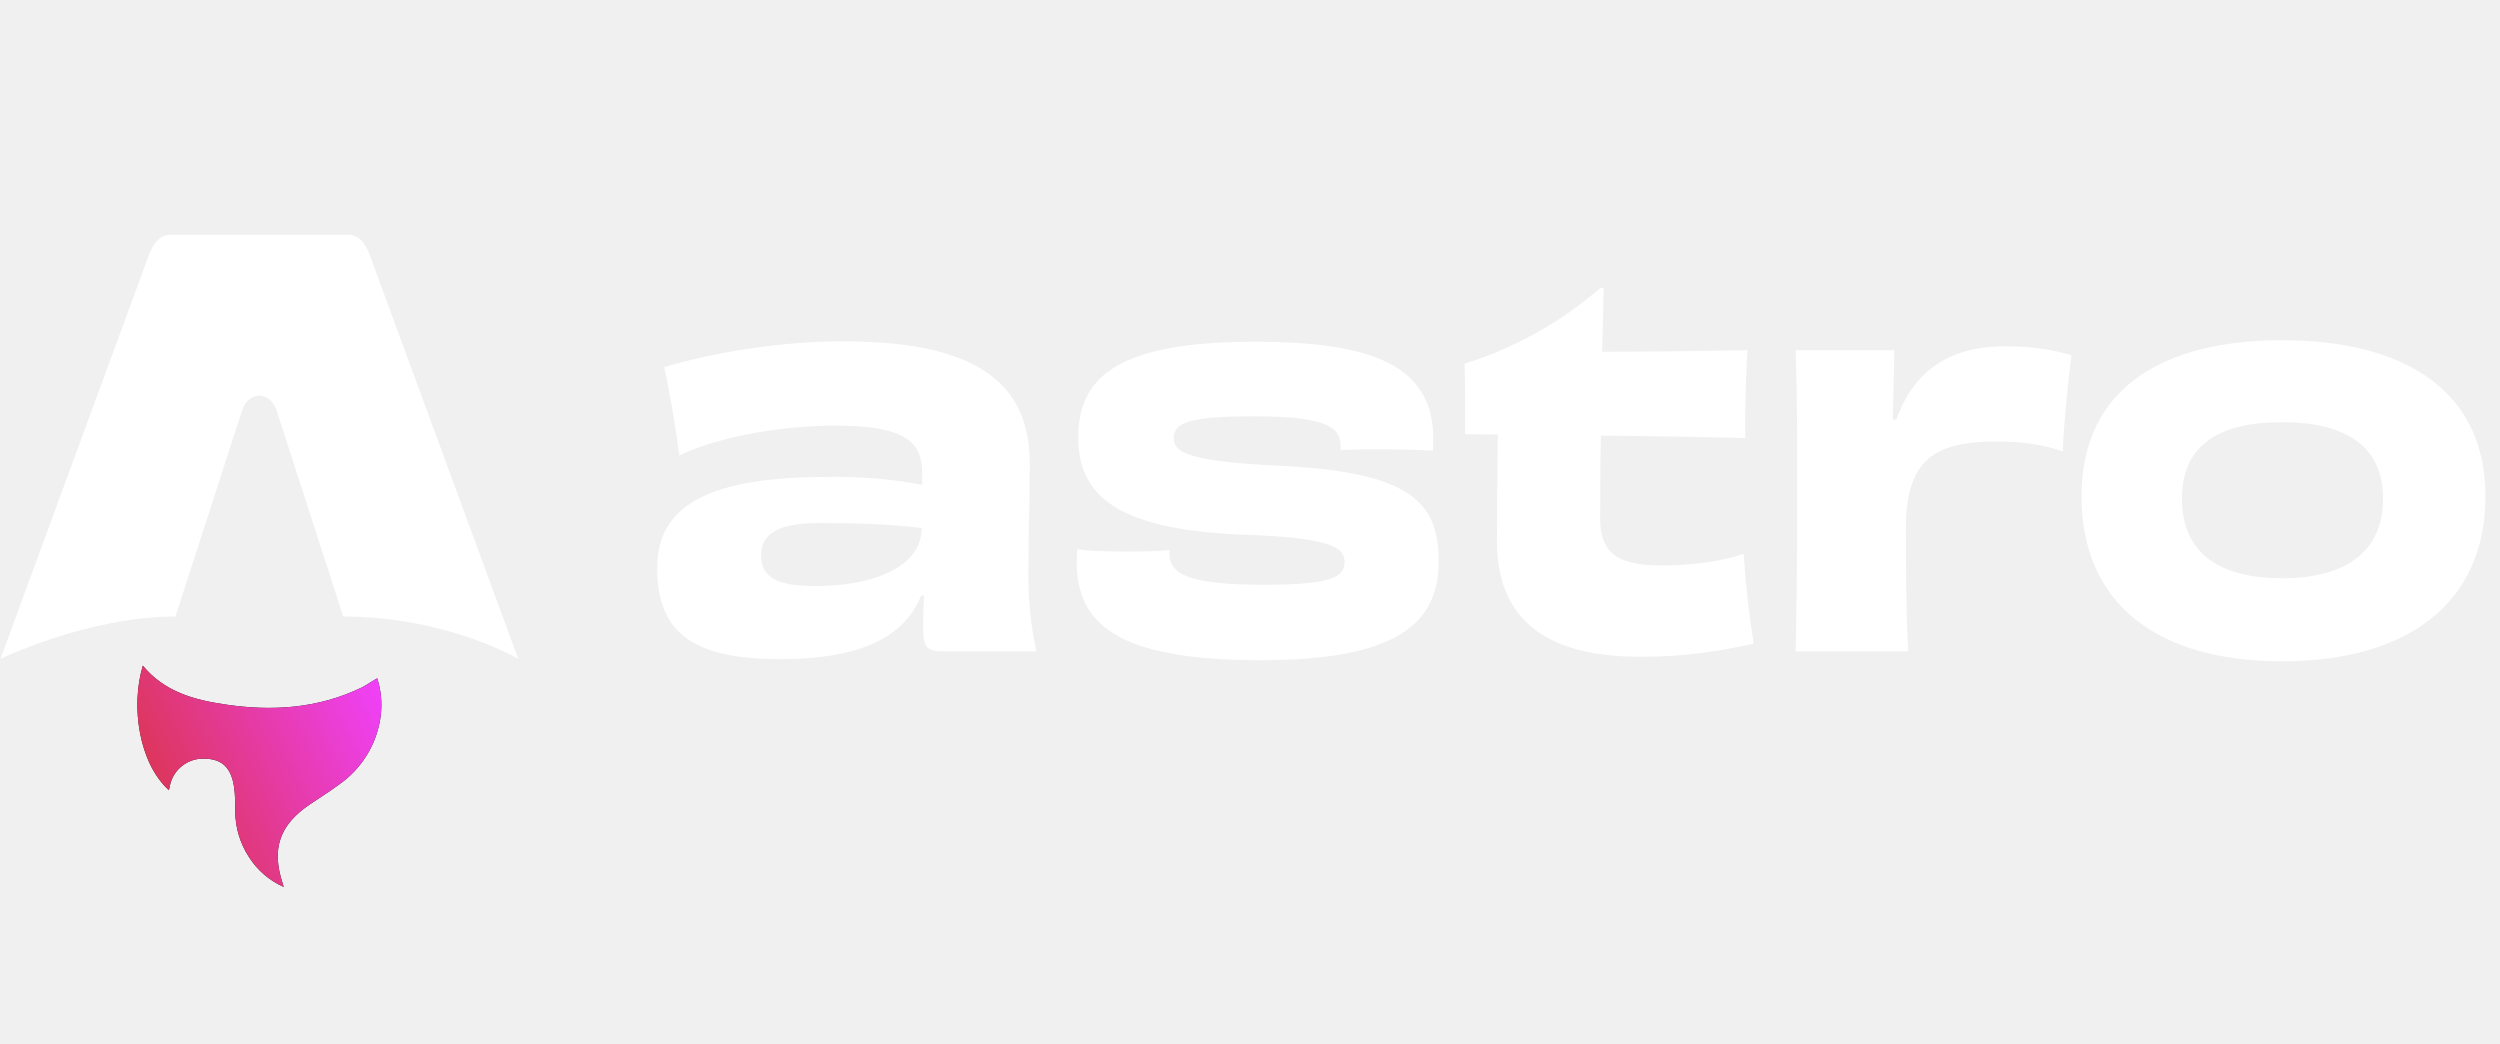
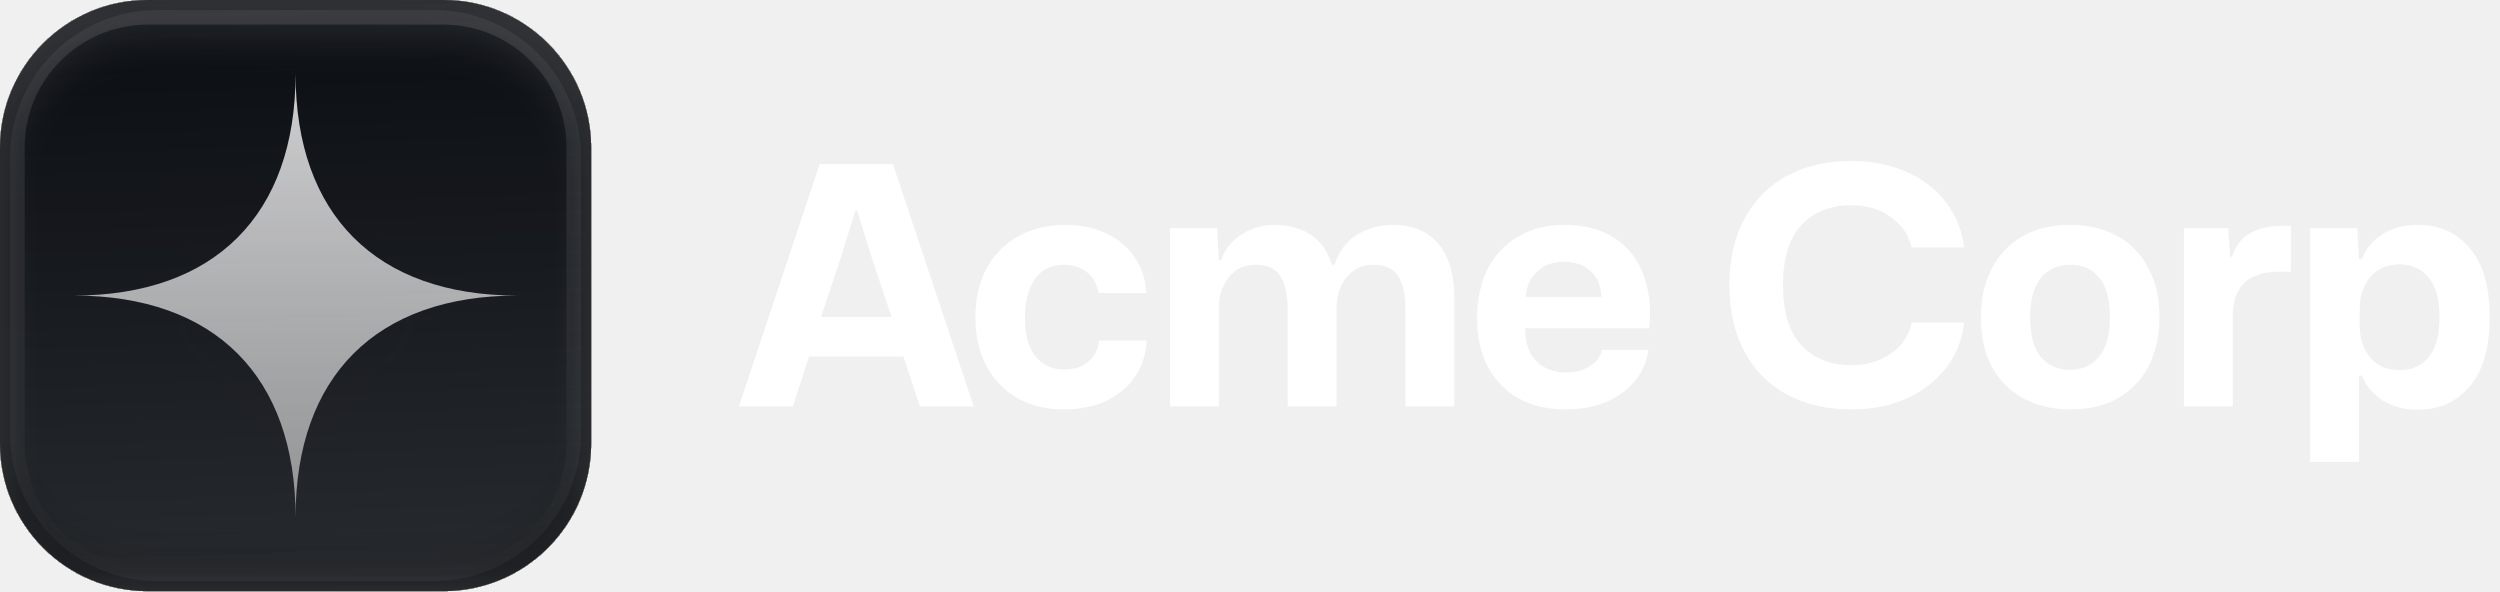
- <svg xmlns="http://www.w3.org/2000/svg" fill="none" width="115" height="48">
-   <path fill="#17191E" d="M7.77 36.35C6.4 35.11 6 32.51 6.57 30.62c.99 1.2 2.35 1.57 3.75 1.78 2.18.33 4.31.2 6.33-.78.23-.12.44-.27.7-.42.18.55.23 1.1.17 1.67a4.56 4.56 0 0 1-1.94 3.23c-.43.32-.9.61-1.34.91-1.38.94-1.76 2.03-1.24 3.62l.05.17a3.63 3.63 0 0 1-1.6-1.38 3.87 3.87 0 0 1-.63-2.1c0-.37 0-.74-.05-1.1-.13-.9-.55-1.3-1.33-1.32a1.56 1.56 0 0 0-1.63 1.26c0 .06-.03.12-.05.2Z" />
-   <path fill="url(#a)" d="M7.77 36.35C6.4 35.11 6 32.51 6.57 30.62c.99 1.2 2.35 1.57 3.75 1.78 2.18.33 4.31.2 6.33-.78.23-.12.44-.27.7-.42.18.55.23 1.1.17 1.67a4.56 4.56 0 0 1-1.94 3.23c-.43.32-.9.61-1.34.91-1.38.94-1.76 2.03-1.24 3.62l.05.17a3.63 3.63 0 0 1-1.6-1.38 3.87 3.87 0 0 1-.63-2.1c0-.37 0-.74-.05-1.1-.13-.9-.55-1.3-1.33-1.32a1.56 1.56 0 0 0-1.63 1.26c0 .06-.03.12-.05.2Z" />
-   <path fill="white" d="M.02 30.31s4.02-1.95 8.05-1.95l3.04-9.4c.11-.45.44-.76.82-.76.37 0 .7.31.82.76l3.04 9.4c4.77 0 8.05 1.95 8.05 1.95L17 11.71c-.2-.56-.53-.91-.98-.91H7.83c-.44 0-.76.35-.97.9L.02 30.31Zm42.37-5.97c0 1.64-2.05 2.62-4.88 2.62-1.85 0-2.5-.45-2.5-1.41 0-1 .8-1.49 2.65-1.49 1.67 0 3.09.03 4.73.23v.05Zm.03-2.04a21.37 21.37 0 0 0-4.37-.36c-5.32 0-7.82 1.25-7.82 4.18 0 3.04 1.71 4.2 5.68 4.2 3.35 0 5.63-.84 6.46-2.92h.14c-.03.5-.05 1-.05 1.4 0 1.07.18 1.16 1.06 1.16h4.15a16.9 16.9 0 0 1-.36-4c0-1.67.06-2.93.06-4.62 0-3.45-2.07-5.64-8.56-5.64-2.8 0-5.9.48-8.26 1.19.22.93.54 2.83.7 4.06 2.04-.96 4.95-1.37 7.2-1.37 3.11 0 3.97.71 3.97 2.15v.57Zm11.37 3c-.56.07-1.33.07-2.12.07-.83 0-1.6-.03-2.12-.1l-.02.58c0 2.85 1.87 4.52 8.45 4.52 6.2 0 8.2-1.64 8.2-4.55 0-2.74-1.33-4.09-7.2-4.39-4.58-.2-4.99-.7-4.99-1.28 0-.66.59-1 3.65-1 3.18 0 4.03.43 4.03 1.35v.2a46.13 46.13 0 0 1 4.24.03l.02-.55c0-3.36-2.8-4.46-8.2-4.46-6.08 0-8.13 1.49-8.13 4.39 0 2.6 1.64 4.23 7.48 4.48 4.3.14 4.77.62 4.77 1.28 0 .7-.7 1.03-3.71 1.03-3.47 0-4.35-.48-4.35-1.47v-.13Zm19.82-12.05a17.5 17.5 0 0 1-6.24 3.48c.03.84.03 2.4.03 3.24l1.5.02c-.02 1.63-.04 3.6-.04 4.9 0 3.04 1.6 5.32 6.58 5.32 2.1 0 3.5-.23 5.23-.6a43.77 43.77 0 0 1-.46-4.13c-1.03.34-2.34.53-3.78.53-2 0-2.82-.55-2.82-2.13 0-1.37 0-2.65.03-3.84 2.57.02 5.13.07 6.64.11-.02-1.18.03-2.9.1-4.04-2.2.04-4.65.07-6.68.07l.07-2.93h-.16Zm13.46 6.04a767.33 767.33 0 0 1 .07-3.18H82.6c.07 1.96.07 3.98.07 6.92 0 2.95-.03 4.99-.07 6.93h5.18c-.09-1.37-.11-3.68-.11-5.65 0-3.1 1.26-4 4.12-4 1.33 0 2.28.16 3.1.46.03-1.16.26-3.43.4-4.43-.86-.25-1.81-.41-2.96-.41-2.46-.03-4.26.98-5.1 3.38l-.17-.02Zm22.55 3.65c0 2.5-1.8 3.66-4.64 3.66-2.81 0-4.61-1.1-4.61-3.66s1.82-3.52 4.61-3.52c2.82 0 4.64 1.03 4.64 3.52Zm4.71-.11c0-4.96-3.87-7.18-9.35-7.18-5.5 0-9.23 2.22-9.23 7.18 0 4.94 3.49 7.59 9.21 7.59 5.77 0 9.37-2.65 9.37-7.6Z" />
+ <svg xmlns="http://www.w3.org/2000/svg" width="203" height="48" viewBox="0 0 203 48" fill="none">
+   <g filter="url(#filter0_iii_3046_38727)">
+     <g clip-path="url(#clip0_3046_38727)">
+       <rect width="48" height="48" rx="12" fill="#0A0D12" />
+       <rect width="48" height="48" fill="url(#paint0_linear_3046_38727)" />
+       <g filter="url(#filter1_d_3046_38727)">
+         <path fill-rule="evenodd" clip-rule="evenodd" d="M6 24C17.441 24 24 17.441 24 6C24 17.441 30.559 24 42 24C30.559 24 24 30.559 24 42C24 30.559 17.441 24 6 24Z" fill="url(#paint1_linear_3046_38727)" />
+       </g>
+     </g>
+     <rect x="1" y="1" width="46" height="46" rx="11" stroke="url(#paint2_linear_3046_38727)" stroke-width="2" />
+   </g>
+   <path d="M60 33L66.561 13.317H72.501L79.062 33H74.688L73.365 28.95H65.697L64.374 33H60ZM66.669 25.737H72.393L70.719 20.715L69.612 17.124H69.45L68.343 20.715L66.669 25.737Z" fill="white" />
+   <path d="M86.384 33.243C84.944 33.243 83.684 32.937 82.604 32.325C81.524 31.695 80.687 30.822 80.093 29.706C79.499 28.572 79.202 27.258 79.202 25.764C79.202 24.252 79.499 22.938 80.093 21.822C80.705 20.688 81.56 19.815 82.658 19.203C83.756 18.573 85.043 18.258 86.519 18.258C87.761 18.258 88.868 18.492 89.84 18.96C90.812 19.428 91.577 20.076 92.135 20.904C92.711 21.732 93.026 22.695 93.08 23.793H89.192C89.066 23.037 88.751 22.47 88.247 22.092C87.743 21.696 87.131 21.498 86.411 21.498C85.367 21.498 84.575 21.885 84.035 22.659C83.495 23.433 83.225 24.468 83.225 25.764C83.225 27.186 83.513 28.248 84.089 28.95C84.683 29.652 85.448 30.003 86.384 30.003C87.23 30.003 87.896 29.787 88.382 29.355C88.886 28.923 89.174 28.356 89.246 27.654H93.107C93.053 28.788 92.729 29.778 92.135 30.624C91.559 31.452 90.776 32.1 89.786 32.568C88.796 33.018 87.662 33.243 86.384 33.243Z" fill="white" />
+   <path d="M95.003 33V18.528H98.837L98.972 21.147H99.134C99.494 20.193 100.079 19.473 100.889 18.987C101.699 18.501 102.59 18.258 103.562 18.258C104.57 18.258 105.488 18.501 106.316 18.987C107.144 19.473 107.756 20.31 108.152 21.498H108.368C108.71 20.418 109.313 19.608 110.177 19.068C111.059 18.528 112.049 18.258 113.147 18.258C114.083 18.258 114.92 18.456 115.658 18.852C116.396 19.248 116.981 19.887 117.413 20.769C117.863 21.633 118.088 22.794 118.088 24.252V33H114.119V25.116C114.119 23.892 113.912 22.983 113.498 22.389C113.102 21.795 112.454 21.498 111.554 21.498C110.6 21.498 109.853 21.849 109.313 22.551C108.791 23.235 108.53 24.036 108.53 24.954V33H104.561V25.116C104.561 23.892 104.354 22.983 103.94 22.389C103.544 21.795 102.896 21.498 101.996 21.498C101.024 21.498 100.277 21.849 99.755 22.551C99.233 23.235 98.972 24.036 98.972 24.954V33H95.003Z" fill="white" />
+   <path d="M127.149 33.243C125.637 33.243 124.341 32.937 123.261 32.325C122.199 31.713 121.38 30.858 120.804 29.76C120.228 28.644 119.94 27.348 119.94 25.872C119.94 24.306 120.228 22.956 120.804 21.822C121.398 20.688 122.226 19.815 123.288 19.203C124.35 18.573 125.592 18.258 127.014 18.258C128.688 18.258 130.065 18.627 131.145 19.365C132.225 20.085 132.999 21.084 133.467 22.362C133.935 23.622 134.088 25.053 133.926 26.655H123.855C123.837 27.807 124.134 28.698 124.746 29.328C125.358 29.94 126.159 30.246 127.149 30.246C127.905 30.246 128.544 30.084 129.066 29.76C129.606 29.418 129.948 28.968 130.092 28.41H133.845C133.719 29.382 133.35 30.228 132.738 30.948C132.144 31.668 131.37 32.235 130.416 32.649C129.462 33.045 128.373 33.243 127.149 33.243ZM127.014 21.255C126.114 21.255 125.385 21.516 124.827 22.038C124.269 22.542 123.954 23.235 123.882 24.117H130.038C129.984 23.145 129.669 22.425 129.093 21.957C128.535 21.489 127.842 21.255 127.014 21.255Z" fill="white" />
+   <path d="M150.313 33.243C148.351 33.243 146.623 32.847 145.129 32.055C143.653 31.263 142.501 30.111 141.673 28.599C140.845 27.087 140.431 25.269 140.431 23.145C140.431 21.021 140.845 19.212 141.673 17.718C142.501 16.206 143.653 15.054 145.129 14.262C146.623 13.47 148.351 13.074 150.313 13.074C152.005 13.074 153.508 13.371 154.822 13.965C156.136 14.541 157.198 15.36 158.008 16.422C158.818 17.466 159.313 18.69 159.493 20.094H155.227C154.993 19.086 154.435 18.267 153.553 17.637C152.689 16.989 151.609 16.665 150.313 16.665C148.621 16.665 147.271 17.205 146.263 18.285C145.273 19.365 144.778 20.985 144.778 23.145C144.778 25.323 145.273 26.952 146.263 28.032C147.271 29.112 148.621 29.652 150.313 29.652C151.573 29.652 152.653 29.337 153.553 28.707C154.453 28.077 155.011 27.24 155.227 26.196H159.493C159.331 27.6 158.836 28.833 158.008 29.895C157.18 30.957 156.1 31.785 154.768 32.379C153.454 32.955 151.969 33.243 150.313 33.243Z" fill="white" />
+   <path d="M168.113 33.243C166.673 33.243 165.404 32.946 164.306 32.352C163.208 31.758 162.353 30.903 161.741 29.787C161.147 28.671 160.85 27.33 160.85 25.764C160.85 24.27 161.138 22.965 161.714 21.849C162.29 20.715 163.118 19.833 164.198 19.203C165.278 18.573 166.583 18.258 168.113 18.258C169.553 18.258 170.813 18.555 171.893 19.149C172.991 19.743 173.837 20.607 174.431 21.741C175.043 22.857 175.349 24.198 175.349 25.764C175.349 27.258 175.061 28.572 174.485 29.706C173.909 30.822 173.081 31.695 172.001 32.325C170.939 32.937 169.643 33.243 168.113 33.243ZM168.086 30.03C169.058 30.03 169.841 29.679 170.435 28.977C171.029 28.275 171.326 27.204 171.326 25.764C171.326 24.324 171.038 23.253 170.462 22.551C169.886 21.849 169.103 21.498 168.113 21.498C167.123 21.498 166.331 21.849 165.737 22.551C165.143 23.253 164.846 24.324 164.846 25.764C164.846 27.186 165.134 28.257 165.71 28.977C166.304 29.679 167.096 30.03 168.086 30.03Z" fill="white" />
+   <path d="M177.337 33V18.528H180.928L181.09 20.85H181.225C181.549 19.914 182.062 19.266 182.764 18.906C183.484 18.528 184.303 18.339 185.221 18.339H186.031V22.065H185.14C183.808 22.065 182.845 22.362 182.251 22.956C181.657 23.532 181.342 24.36 181.306 25.44V33H177.337Z" fill="white" />
+   <path d="M187.582 37.509V18.528H191.416L191.551 21.039H191.767C192.109 20.193 192.676 19.518 193.468 19.014C194.278 18.51 195.241 18.258 196.357 18.258C198.085 18.258 199.48 18.888 200.542 20.148C201.622 21.39 202.162 23.262 202.162 25.764C202.162 28.248 201.622 30.12 200.542 31.38C199.48 32.64 198.085 33.27 196.357 33.27C195.241 33.27 194.278 33.018 193.468 32.514C192.676 31.992 192.109 31.317 191.767 30.489H191.551V37.509H187.582ZM194.872 30.057C195.844 30.057 196.618 29.715 197.194 29.031C197.788 28.329 198.085 27.24 198.085 25.764C198.085 24.288 197.788 23.208 197.194 22.524C196.618 21.822 195.844 21.471 194.872 21.471C194.134 21.471 193.522 21.642 193.036 21.984C192.55 22.326 192.19 22.776 191.956 23.334C191.722 23.874 191.605 24.45 191.605 25.062V26.466C191.605 27.078 191.722 27.663 191.956 28.221C192.19 28.761 192.55 29.202 193.036 29.544C193.522 29.886 194.134 30.057 194.872 30.057Z" fill="white" />
  <defs>
-     <linearGradient id="a" x1="6.33" x2="19.43" y1="40.8" y2="34.6" gradientUnits="userSpaceOnUse">
-       <stop stop-color="#D83333" />
-       <stop offset="1" stop-color="#F041FF" />
+     <filter id="filter0_iii_3046_38727" x="0" y="-3" width="48" height="54" filterUnits="userSpaceOnUse" color-interpolation-filters="sRGB">
+       <feFlood flood-opacity="0" result="BackgroundImageFix" />
+       <feBlend mode="normal" in="SourceGraphic" in2="BackgroundImageFix" result="shape" />
+       <feColorMatrix in="SourceAlpha" type="matrix" values="0 0 0 0 0 0 0 0 0 0 0 0 0 0 0 0 0 0 127 0" result="hardAlpha" />
+       <feOffset dy="-3" />
+       <feGaussianBlur stdDeviation="1.5" />
+       <feComposite in2="hardAlpha" operator="arithmetic" k2="-1" k3="1" />
+       <feColorMatrix type="matrix" values="0 0 0 0 0 0 0 0 0 0 0 0 0 0 0 0 0 0 0.1 0" />
+       <feBlend mode="normal" in2="shape" result="effect1_innerShadow_3046_38727" />
+       <feColorMatrix in="SourceAlpha" type="matrix" values="0 0 0 0 0 0 0 0 0 0 0 0 0 0 0 0 0 0 127 0" result="hardAlpha" />
+       <feOffset dy="3" />
+       <feGaussianBlur stdDeviation="1.5" />
+       <feComposite in2="hardAlpha" operator="arithmetic" k2="-1" k3="1" />
+       <feColorMatrix type="matrix" values="0 0 0 0 1 0 0 0 0 1 0 0 0 0 1 0 0 0 0.1 0" />
+       <feBlend mode="normal" in2="effect1_innerShadow_3046_38727" result="effect2_innerShadow_3046_38727" />
+       <feColorMatrix in="SourceAlpha" type="matrix" values="0 0 0 0 0 0 0 0 0 0 0 0 0 0 0 0 0 0 127 0" result="hardAlpha" />
+       <feMorphology radius="1" operator="erode" in="SourceAlpha" result="effect3_innerShadow_3046_38727" />
+       <feOffset />
+       <feComposite in2="hardAlpha" operator="arithmetic" k2="-1" k3="1" />
+       <feColorMatrix type="matrix" values="0 0 0 0 0 0 0 0 0 0 0 0 0 0 0 0 0 0 0.2 0" />
+       <feBlend mode="normal" in2="effect2_innerShadow_3046_38727" result="effect3_innerShadow_3046_38727" />
+     </filter>
+     <filter id="filter1_d_3046_38727" x="3" y="5.25" width="42" height="42" filterUnits="userSpaceOnUse" color-interpolation-filters="sRGB">
+       <feFlood flood-opacity="0" result="BackgroundImageFix" />
+       <feColorMatrix in="SourceAlpha" type="matrix" values="0 0 0 0 0 0 0 0 0 0 0 0 0 0 0 0 0 0 127 0" result="hardAlpha" />
+       <feMorphology radius="1.5" operator="erode" in="SourceAlpha" result="effect1_dropShadow_3046_38727" />
+       <feOffset dy="2.25" />
+       <feGaussianBlur stdDeviation="2.25" />
+       <feComposite in2="hardAlpha" operator="out" />
+       <feColorMatrix type="matrix" values="0 0 0 0 0.141 0 0 0 0 0.141 0 0 0 0 0.141 0 0 0 0.1 0" />
+       <feBlend mode="normal" in2="BackgroundImageFix" result="effect1_dropShadow_3046_38727" />
+       <feBlend mode="normal" in="SourceGraphic" in2="effect1_dropShadow_3046_38727" result="shape" />
+     </filter>
+     <linearGradient id="paint0_linear_3046_38727" x1="24" y1="5.96047e-07" x2="26" y2="48" gradientUnits="userSpaceOnUse">
+       <stop stop-color="white" stop-opacity="0" />
+       <stop offset="1" stop-color="white" stop-opacity="0.12" />
    </linearGradient>
+     <linearGradient id="paint1_linear_3046_38727" x1="24" y1="6" x2="24" y2="42" gradientUnits="userSpaceOnUse">
+       <stop stop-color="white" stop-opacity="0.8" />
+       <stop offset="1" stop-color="white" stop-opacity="0.5" />
+     </linearGradient>
+     <linearGradient id="paint2_linear_3046_38727" x1="24" y1="0" x2="24" y2="48" gradientUnits="userSpaceOnUse">
+       <stop stop-color="white" stop-opacity="0.12" />
+       <stop offset="1" stop-color="white" stop-opacity="0" />
+     </linearGradient>
+     <clipPath id="clip0_3046_38727">
+       <rect width="48" height="48" rx="12" fill="white" />
+     </clipPath>
  </defs>
</svg>
